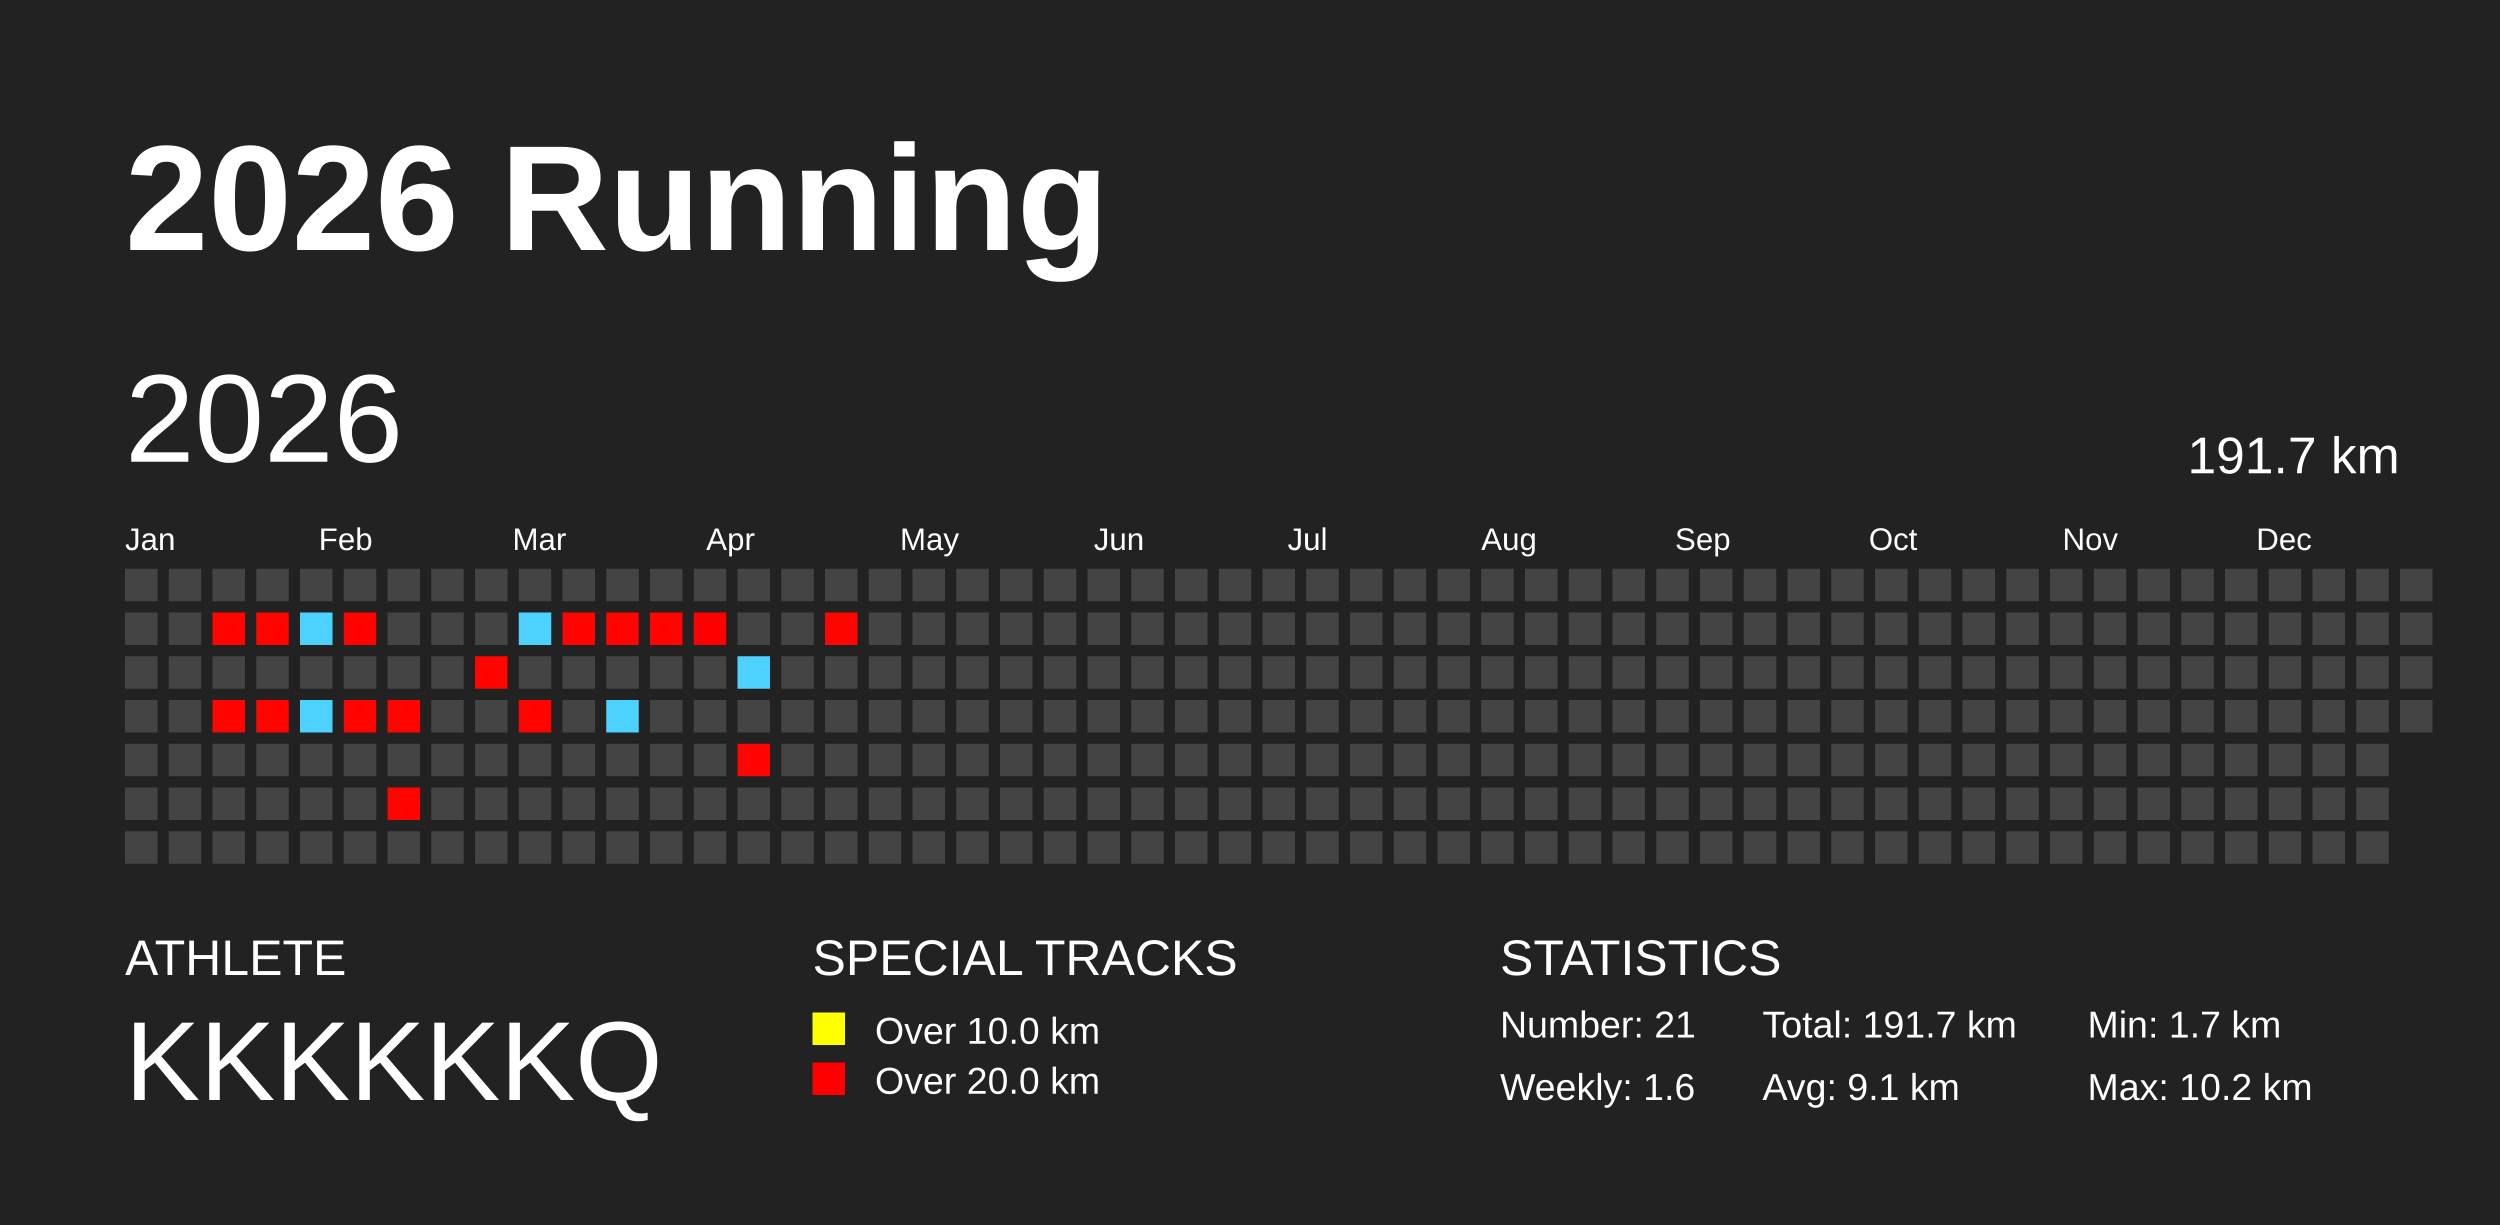
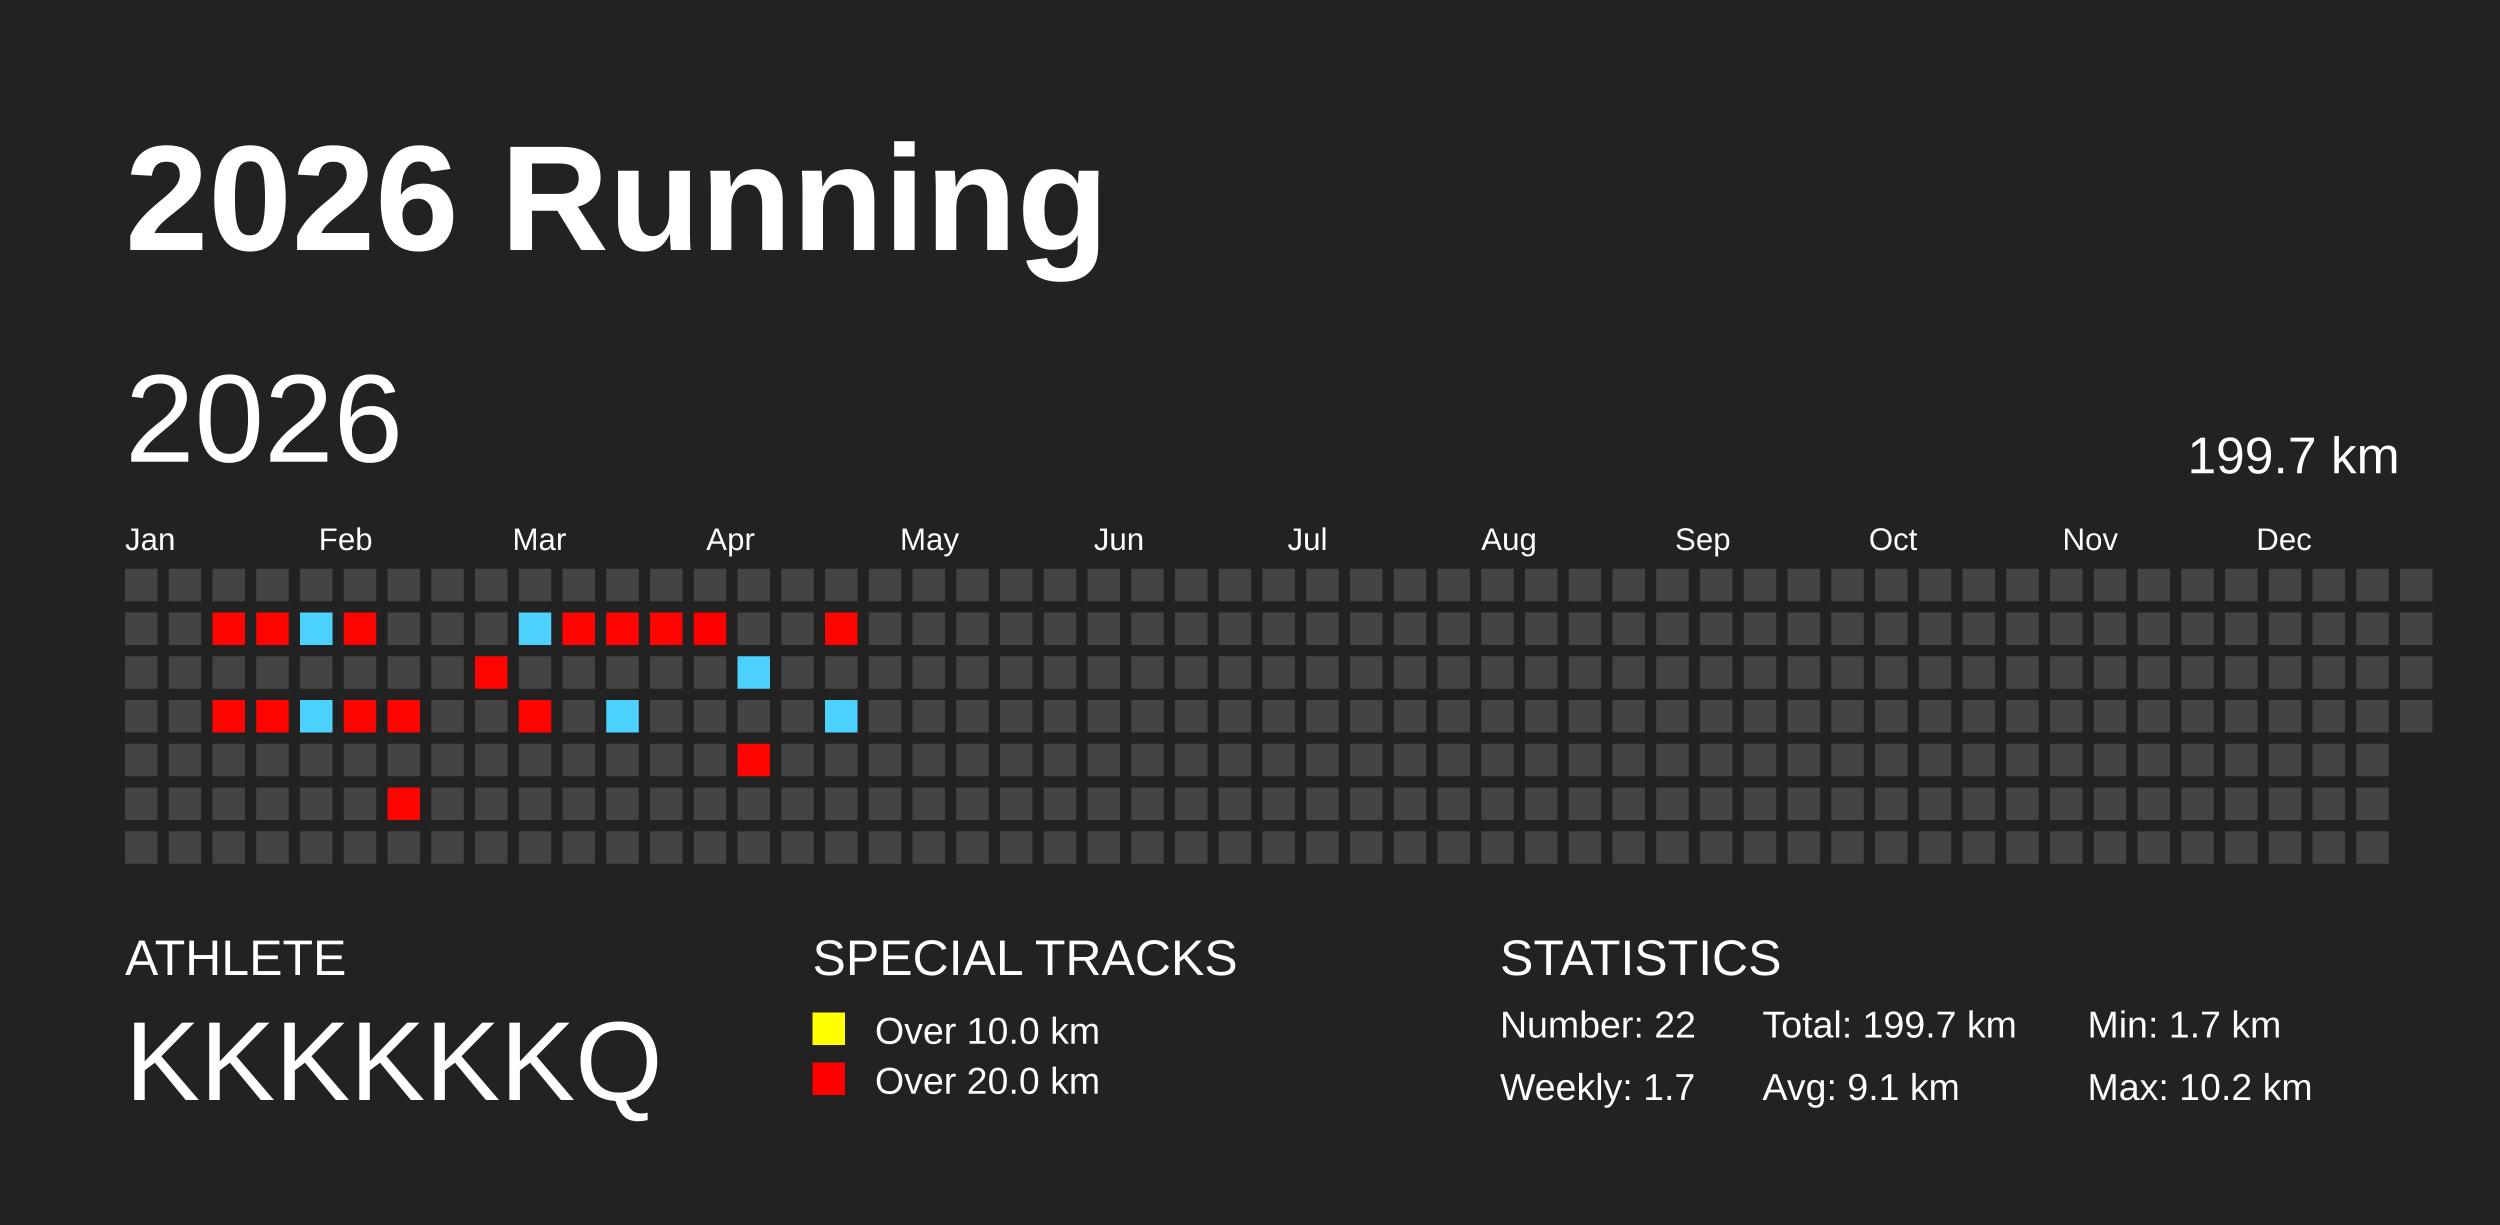
<svg xmlns="http://www.w3.org/2000/svg" baseProfile="full" height="98mm" version="1.1" viewBox="0,0,200,98" width="200mm">
  <defs />
  <rect fill="#222222" height="98" width="200" x="0" y="0" />
  <text fill="#FFFFFF" style="font-size:12px; font-family:Arial; font-weight:bold;" x="10" y="20">2026 Running</text>
  <text fill="#FFFFFF" style="font-size:4px; font-family:Arial" x="10" y="78">ATHLETE</text>
  <text fill="#FFFFFF" style="font-size:9px; font-family:Arial" x="10" y="88">KKKKKKQ</text>
  <text fill="#FFFFFF" style="font-size:4px; font-family:Arial" x="65" y="78">SPECIAL TRACKS</text>
  <rect fill="yellow" height="2.6" width="2.6" x="65" y="81" />
  <text fill="#FFFFFF" style="font-size:3px; font-family:Arial" x="70" y="83.5">Over 10.0 km</text>
  <rect fill="red" height="2.6" width="2.6" x="65" y="85" />
  <text fill="#FFFFFF" style="font-size:3px; font-family:Arial" x="70" y="87.5">Over 20.0 km</text>
  <text fill="#FFFFFF" style="font-size:4px; font-family:Arial" x="120" y="78">STATISTICS</text>
-   <text fill="#FFFFFF" style="font-size:3px; font-family:Arial" x="120" y="83">Number: 21</text>
-   <text fill="#FFFFFF" style="font-size:3px; font-family:Arial" x="120" y="88">Weekly: 1.6</text>
-   <text fill="#FFFFFF" style="font-size:3px; font-family:Arial" x="141" y="83">Total: 191.7 km</text>
+   <text fill="#FFFFFF" style="font-size:3px; font-family:Arial" x="120" y="83">Number: 22</text>
+   <text fill="#FFFFFF" style="font-size:3px; font-family:Arial" x="120" y="88">Weekly: 1.7</text>
+   <text fill="#FFFFFF" style="font-size:3px; font-family:Arial" x="141" y="83">Total: 199.7 km</text>
  <text fill="#FFFFFF" style="font-size:3px; font-family:Arial" x="141" y="88">Avg: 9.1 km</text>
  <text fill="#FFFFFF" style="font-size:3px; font-family:Arial" x="167" y="83">Min: 1.7 km</text>
  <text fill="#FFFFFF" style="font-size:3px; font-family:Arial" x="167" y="88">Max: 10.2 km</text>
  <text dominant-baseline="hanging" fill="#FFFFFF" style="font-size:10.0px; font-family:Arial;" x="10" y="30">2026</text>
-   <text dominant-baseline="hanging" fill="#FFFFFF" style="font-size:4.125px; font-family:Arial;" x="175" y="35">191.7 km</text>
+   <text dominant-baseline="hanging" fill="#FFFFFF" style="font-size:4.125px; font-family:Arial;" x="175" y="35">199.7 km</text>
  <text fill="#FFFFFF" style="font-size:2.5px; font-family:Arial" x="10.0" y="44">Jan</text>
  <text fill="#FFFFFF" style="font-size:2.5px; font-family:Arial" x="25.5" y="44">Feb</text>
  <text fill="#FFFFFF" style="font-size:2.5px; font-family:Arial" x="41.0" y="44">Mar</text>
  <text fill="#FFFFFF" style="font-size:2.5px; font-family:Arial" x="56.5" y="44">Apr</text>
  <text fill="#FFFFFF" style="font-size:2.5px; font-family:Arial" x="72.0" y="44">May</text>
  <text fill="#FFFFFF" style="font-size:2.5px; font-family:Arial" x="87.5" y="44">Jun</text>
  <text fill="#FFFFFF" style="font-size:2.5px; font-family:Arial" x="103.0" y="44">Jul</text>
  <text fill="#FFFFFF" style="font-size:2.5px; font-family:Arial" x="118.5" y="44">Aug</text>
  <text fill="#FFFFFF" style="font-size:2.5px; font-family:Arial" x="134.0" y="44">Sep</text>
  <text fill="#FFFFFF" style="font-size:2.5px; font-family:Arial" x="149.5" y="44">Oct</text>
  <text fill="#FFFFFF" style="font-size:2.5px; font-family:Arial" x="165.0" y="44">Nov</text>
  <text fill="#FFFFFF" style="font-size:2.5px; font-family:Arial" x="180.5" y="44">Dec</text>
  <rect fill="#444444" height="2.6" width="2.6" x="10.0" y="45.5" />
  <rect fill="#444444" height="2.6" width="2.6" x="10.0" y="49.0" />
  <rect fill="#444444" height="2.6" width="2.6" x="10.0" y="52.5" />
  <rect fill="#444444" height="2.6" width="2.6" x="10.0" y="56.0" />
  <rect fill="#444444" height="2.6" width="2.6" x="10.0" y="59.5" />
  <rect fill="#444444" height="2.6" width="2.6" x="10.0" y="63.0" />
  <rect fill="#444444" height="2.6" width="2.6" x="10.0" y="66.5" />
  <rect fill="#444444" height="2.6" width="2.6" x="13.5" y="45.5" />
  <rect fill="#444444" height="2.6" width="2.6" x="13.5" y="49.0" />
  <rect fill="#444444" height="2.6" width="2.6" x="13.5" y="52.5" />
  <rect fill="#444444" height="2.6" width="2.6" x="13.5" y="56.0" />
  <rect fill="#444444" height="2.6" width="2.6" x="13.5" y="59.5" />
  <rect fill="#444444" height="2.6" width="2.6" x="13.5" y="63.0" />
  <rect fill="#444444" height="2.6" width="2.6" x="13.5" y="66.5" />
  <rect fill="#444444" height="2.6" width="2.6" x="17.0" y="45.5" />
  <rect fill="#ff0400" height="2.6" width="2.6" x="17.0" y="49.0" />
  <rect fill="#444444" height="2.6" width="2.6" x="17.0" y="52.5" />
  <rect fill="#ff0400" height="2.6" width="2.6" x="17.0" y="56.0" />
  <rect fill="#444444" height="2.6" width="2.6" x="17.0" y="59.5" />
  <rect fill="#444444" height="2.6" width="2.6" x="17.0" y="63.0" />
  <rect fill="#444444" height="2.6" width="2.6" x="17.0" y="66.5" />
  <rect fill="#444444" height="2.6" width="2.6" x="20.5" y="45.5" />
  <rect fill="#ff0400" height="2.6" width="2.6" x="20.5" y="49.0" />
  <rect fill="#444444" height="2.6" width="2.6" x="20.5" y="52.5" />
  <rect fill="#ff0400" height="2.6" width="2.6" x="20.5" y="56.0" />
  <rect fill="#444444" height="2.6" width="2.6" x="20.5" y="59.5" />
  <rect fill="#444444" height="2.6" width="2.6" x="20.5" y="63.0" />
  <rect fill="#444444" height="2.6" width="2.6" x="20.5" y="66.5" />
  <rect fill="#444444" height="2.6" width="2.6" x="24.0" y="45.5" />
  <rect fill="#4dd2ff" height="2.6" width="2.6" x="24.0" y="49.0" />
  <rect fill="#444444" height="2.6" width="2.6" x="24.0" y="52.5" />
  <rect fill="#4dd2ff" height="2.6" width="2.6" x="24.0" y="56.0" />
  <rect fill="#444444" height="2.6" width="2.6" x="24.0" y="59.5" />
  <rect fill="#444444" height="2.6" width="2.6" x="24.0" y="63.0" />
  <rect fill="#444444" height="2.6" width="2.6" x="24.0" y="66.5" />
  <rect fill="#444444" height="2.6" width="2.6" x="27.5" y="45.5" />
  <rect fill="#ff0300" height="2.6" width="2.6" x="27.5" y="49.0" />
  <rect fill="#444444" height="2.6" width="2.6" x="27.5" y="52.5" />
  <rect fill="#ff0400" height="2.6" width="2.6" x="27.5" y="56.0" />
  <rect fill="#444444" height="2.6" width="2.6" x="27.5" y="59.5" />
  <rect fill="#444444" height="2.6" width="2.6" x="27.5" y="63.0" />
  <rect fill="#444444" height="2.6" width="2.6" x="27.5" y="66.5" />
  <rect fill="#444444" height="2.6" width="2.6" x="31.0" y="45.5" />
  <rect fill="#444444" height="2.6" width="2.6" x="31.0" y="49.0" />
  <rect fill="#444444" height="2.6" width="2.6" x="31.0" y="52.5" />
  <rect fill="#ff0400" height="2.6" width="2.6" x="31.0" y="56.0" />
  <rect fill="#444444" height="2.6" width="2.6" x="31.0" y="59.5" />
  <rect fill="#ff0400" height="2.6" width="2.6" x="31.0" y="63.0" />
  <rect fill="#444444" height="2.6" width="2.6" x="31.0" y="66.5" />
  <rect fill="#444444" height="2.6" width="2.6" x="34.5" y="45.5" />
  <rect fill="#444444" height="2.6" width="2.6" x="34.5" y="49.0" />
  <rect fill="#444444" height="2.6" width="2.6" x="34.5" y="52.5" />
  <rect fill="#444444" height="2.6" width="2.6" x="34.5" y="56.0" />
  <rect fill="#444444" height="2.6" width="2.6" x="34.5" y="59.5" />
  <rect fill="#444444" height="2.6" width="2.6" x="34.5" y="63.0" />
  <rect fill="#444444" height="2.6" width="2.6" x="34.5" y="66.5" />
  <rect fill="#444444" height="2.6" width="2.6" x="38.0" y="45.5" />
  <rect fill="#444444" height="2.6" width="2.6" x="38.0" y="49.0" />
  <rect fill="#ff0400" height="2.6" width="2.6" x="38.0" y="52.5" />
  <rect fill="#444444" height="2.6" width="2.6" x="38.0" y="56.0" />
  <rect fill="#444444" height="2.6" width="2.6" x="38.0" y="59.5" />
  <rect fill="#444444" height="2.6" width="2.6" x="38.0" y="63.0" />
  <rect fill="#444444" height="2.6" width="2.6" x="38.0" y="66.5" />
  <rect fill="#444444" height="2.6" width="2.6" x="41.5" y="45.5" />
  <rect fill="#4dd2ff" height="2.6" width="2.6" x="41.5" y="49.0" />
  <rect fill="#444444" height="2.6" width="2.6" x="41.5" y="52.5" />
  <rect fill="#ff0400" height="2.6" width="2.6" x="41.5" y="56.0" />
  <rect fill="#444444" height="2.6" width="2.6" x="41.5" y="59.5" />
  <rect fill="#444444" height="2.6" width="2.6" x="41.5" y="63.0" />
  <rect fill="#444444" height="2.6" width="2.6" x="41.5" y="66.5" />
  <rect fill="#444444" height="2.6" width="2.6" x="45.0" y="45.5" />
  <rect fill="#ff0400" height="2.6" width="2.6" x="45.0" y="49.0" />
  <rect fill="#444444" height="2.6" width="2.6" x="45.0" y="52.5" />
  <rect fill="#444444" height="2.6" width="2.6" x="45.0" y="56.0" />
  <rect fill="#444444" height="2.6" width="2.6" x="45.0" y="59.5" />
  <rect fill="#444444" height="2.6" width="2.6" x="45.0" y="63.0" />
  <rect fill="#444444" height="2.6" width="2.6" x="45.0" y="66.5" />
  <rect fill="#444444" height="2.6" width="2.6" x="48.5" y="45.5" />
  <rect fill="#ff0400" height="2.6" width="2.6" x="48.5" y="49.0" />
  <rect fill="#444444" height="2.6" width="2.6" x="48.5" y="52.5" />
  <rect fill="#4dd2ff" height="2.6" width="2.6" x="48.5" y="56.0" />
  <rect fill="#444444" height="2.6" width="2.6" x="48.5" y="59.5" />
  <rect fill="#444444" height="2.6" width="2.6" x="48.5" y="63.0" />
  <rect fill="#444444" height="2.6" width="2.6" x="48.5" y="66.5" />
  <rect fill="#444444" height="2.6" width="2.6" x="52.0" y="45.5" />
  <rect fill="#ff0400" height="2.6" width="2.6" x="52.0" y="49.0" />
  <rect fill="#444444" height="2.6" width="2.6" x="52.0" y="52.5" />
  <rect fill="#444444" height="2.6" width="2.6" x="52.0" y="56.0" />
  <rect fill="#444444" height="2.6" width="2.6" x="52.0" y="59.5" />
  <rect fill="#444444" height="2.6" width="2.6" x="52.0" y="63.0" />
  <rect fill="#444444" height="2.6" width="2.6" x="52.0" y="66.5" />
  <rect fill="#444444" height="2.6" width="2.6" x="55.5" y="45.5" />
  <rect fill="#ff0000" height="2.6" width="2.6" x="55.5" y="49.0" />
  <rect fill="#444444" height="2.6" width="2.6" x="55.5" y="52.5" />
  <rect fill="#444444" height="2.6" width="2.6" x="55.5" y="56.0" />
  <rect fill="#444444" height="2.6" width="2.6" x="55.5" y="59.5" />
  <rect fill="#444444" height="2.6" width="2.6" x="55.5" y="63.0" />
  <rect fill="#444444" height="2.6" width="2.6" x="55.5" y="66.5" />
  <rect fill="#444444" height="2.6" width="2.6" x="59.0" y="45.5" />
  <rect fill="#444444" height="2.6" width="2.6" x="59.0" y="49.0" />
  <rect fill="#4dd2ff" height="2.6" width="2.6" x="59.0" y="52.5" />
  <rect fill="#444444" height="2.6" width="2.6" x="59.0" y="56.0" />
  <rect fill="#ff0400" height="2.6" width="2.6" x="59.0" y="59.5" />
  <rect fill="#444444" height="2.6" width="2.6" x="59.0" y="63.0" />
  <rect fill="#444444" height="2.6" width="2.6" x="59.0" y="66.5" />
  <rect fill="#444444" height="2.6" width="2.6" x="62.5" y="45.5" />
  <rect fill="#444444" height="2.6" width="2.6" x="62.5" y="49.0" />
  <rect fill="#444444" height="2.6" width="2.6" x="62.5" y="52.5" />
  <rect fill="#444444" height="2.6" width="2.6" x="62.5" y="56.0" />
  <rect fill="#444444" height="2.6" width="2.6" x="62.5" y="59.5" />
  <rect fill="#444444" height="2.6" width="2.6" x="62.5" y="63.0" />
  <rect fill="#444444" height="2.6" width="2.6" x="62.5" y="66.5" />
  <rect fill="#444444" height="2.6" width="2.6" x="66.0" y="45.5" />
  <rect fill="#ff0500" height="2.6" width="2.6" x="66.0" y="49.0" />
  <rect fill="#444444" height="2.6" width="2.6" x="66.0" y="52.5" />
-   <rect fill="#444444" height="2.6" width="2.6" x="66.0" y="56.0" />
+   <rect fill="#4dd2ff" height="2.6" width="2.6" x="66.0" y="56.0" />
  <rect fill="#444444" height="2.6" width="2.6" x="66.0" y="59.5" />
  <rect fill="#444444" height="2.6" width="2.6" x="66.0" y="63.0" />
  <rect fill="#444444" height="2.6" width="2.6" x="66.0" y="66.5" />
  <rect fill="#444444" height="2.6" width="2.6" x="69.5" y="45.5" />
  <rect fill="#444444" height="2.6" width="2.6" x="69.5" y="49.0" />
  <rect fill="#444444" height="2.6" width="2.6" x="69.5" y="52.5" />
  <rect fill="#444444" height="2.6" width="2.6" x="69.5" y="56.0" />
  <rect fill="#444444" height="2.6" width="2.6" x="69.5" y="59.5" />
  <rect fill="#444444" height="2.6" width="2.6" x="69.5" y="63.0" />
  <rect fill="#444444" height="2.6" width="2.6" x="69.5" y="66.5" />
  <rect fill="#444444" height="2.6" width="2.6" x="73.0" y="45.5" />
  <rect fill="#444444" height="2.6" width="2.6" x="73.0" y="49.0" />
  <rect fill="#444444" height="2.6" width="2.6" x="73.0" y="52.5" />
  <rect fill="#444444" height="2.6" width="2.6" x="73.0" y="56.0" />
  <rect fill="#444444" height="2.6" width="2.6" x="73.0" y="59.5" />
  <rect fill="#444444" height="2.6" width="2.6" x="73.0" y="63.0" />
  <rect fill="#444444" height="2.6" width="2.6" x="73.0" y="66.5" />
  <rect fill="#444444" height="2.6" width="2.6" x="76.5" y="45.5" />
  <rect fill="#444444" height="2.6" width="2.6" x="76.5" y="49.0" />
  <rect fill="#444444" height="2.6" width="2.6" x="76.5" y="52.5" />
  <rect fill="#444444" height="2.6" width="2.6" x="76.5" y="56.0" />
  <rect fill="#444444" height="2.6" width="2.6" x="76.5" y="59.5" />
  <rect fill="#444444" height="2.6" width="2.6" x="76.5" y="63.0" />
  <rect fill="#444444" height="2.6" width="2.6" x="76.5" y="66.5" />
  <rect fill="#444444" height="2.6" width="2.6" x="80.0" y="45.5" />
  <rect fill="#444444" height="2.6" width="2.6" x="80.0" y="49.0" />
  <rect fill="#444444" height="2.6" width="2.6" x="80.0" y="52.5" />
  <rect fill="#444444" height="2.6" width="2.6" x="80.0" y="56.0" />
  <rect fill="#444444" height="2.6" width="2.6" x="80.0" y="59.5" />
  <rect fill="#444444" height="2.6" width="2.6" x="80.0" y="63.0" />
  <rect fill="#444444" height="2.6" width="2.6" x="80.0" y="66.5" />
  <rect fill="#444444" height="2.6" width="2.6" x="83.5" y="45.5" />
  <rect fill="#444444" height="2.6" width="2.6" x="83.5" y="49.0" />
  <rect fill="#444444" height="2.6" width="2.6" x="83.5" y="52.5" />
  <rect fill="#444444" height="2.6" width="2.6" x="83.5" y="56.0" />
  <rect fill="#444444" height="2.6" width="2.6" x="83.5" y="59.5" />
  <rect fill="#444444" height="2.6" width="2.6" x="83.5" y="63.0" />
  <rect fill="#444444" height="2.6" width="2.6" x="83.5" y="66.5" />
  <rect fill="#444444" height="2.6" width="2.6" x="87.0" y="45.5" />
  <rect fill="#444444" height="2.6" width="2.6" x="87.0" y="49.0" />
  <rect fill="#444444" height="2.6" width="2.6" x="87.0" y="52.5" />
  <rect fill="#444444" height="2.6" width="2.6" x="87.0" y="56.0" />
  <rect fill="#444444" height="2.6" width="2.6" x="87.0" y="59.5" />
  <rect fill="#444444" height="2.6" width="2.6" x="87.0" y="63.0" />
  <rect fill="#444444" height="2.6" width="2.6" x="87.0" y="66.5" />
  <rect fill="#444444" height="2.6" width="2.6" x="90.5" y="45.5" />
  <rect fill="#444444" height="2.6" width="2.6" x="90.5" y="49.0" />
  <rect fill="#444444" height="2.6" width="2.6" x="90.5" y="52.5" />
  <rect fill="#444444" height="2.6" width="2.6" x="90.5" y="56.0" />
  <rect fill="#444444" height="2.6" width="2.6" x="90.5" y="59.5" />
  <rect fill="#444444" height="2.6" width="2.6" x="90.5" y="63.0" />
  <rect fill="#444444" height="2.6" width="2.6" x="90.5" y="66.5" />
  <rect fill="#444444" height="2.6" width="2.6" x="94.0" y="45.5" />
  <rect fill="#444444" height="2.6" width="2.6" x="94.0" y="49.0" />
  <rect fill="#444444" height="2.6" width="2.6" x="94.0" y="52.5" />
  <rect fill="#444444" height="2.6" width="2.6" x="94.0" y="56.0" />
  <rect fill="#444444" height="2.6" width="2.6" x="94.0" y="59.5" />
  <rect fill="#444444" height="2.6" width="2.6" x="94.0" y="63.0" />
  <rect fill="#444444" height="2.6" width="2.6" x="94.0" y="66.5" />
  <rect fill="#444444" height="2.6" width="2.6" x="97.5" y="45.5" />
  <rect fill="#444444" height="2.6" width="2.6" x="97.5" y="49.0" />
  <rect fill="#444444" height="2.6" width="2.6" x="97.5" y="52.5" />
  <rect fill="#444444" height="2.6" width="2.6" x="97.5" y="56.0" />
  <rect fill="#444444" height="2.6" width="2.6" x="97.5" y="59.5" />
  <rect fill="#444444" height="2.6" width="2.6" x="97.5" y="63.0" />
  <rect fill="#444444" height="2.6" width="2.6" x="97.5" y="66.5" />
  <rect fill="#444444" height="2.6" width="2.6" x="101.0" y="45.5" />
  <rect fill="#444444" height="2.6" width="2.6" x="101.0" y="49.0" />
  <rect fill="#444444" height="2.6" width="2.6" x="101.0" y="52.5" />
  <rect fill="#444444" height="2.6" width="2.6" x="101.0" y="56.0" />
  <rect fill="#444444" height="2.6" width="2.6" x="101.0" y="59.5" />
  <rect fill="#444444" height="2.6" width="2.6" x="101.0" y="63.0" />
  <rect fill="#444444" height="2.6" width="2.6" x="101.0" y="66.5" />
  <rect fill="#444444" height="2.6" width="2.6" x="104.5" y="45.5" />
  <rect fill="#444444" height="2.6" width="2.6" x="104.5" y="49.0" />
  <rect fill="#444444" height="2.6" width="2.6" x="104.5" y="52.5" />
  <rect fill="#444444" height="2.6" width="2.6" x="104.5" y="56.0" />
  <rect fill="#444444" height="2.6" width="2.6" x="104.5" y="59.5" />
  <rect fill="#444444" height="2.6" width="2.6" x="104.5" y="63.0" />
  <rect fill="#444444" height="2.6" width="2.6" x="104.5" y="66.5" />
  <rect fill="#444444" height="2.6" width="2.6" x="108.0" y="45.5" />
  <rect fill="#444444" height="2.6" width="2.6" x="108.0" y="49.0" />
  <rect fill="#444444" height="2.6" width="2.6" x="108.0" y="52.5" />
  <rect fill="#444444" height="2.6" width="2.6" x="108.0" y="56.0" />
  <rect fill="#444444" height="2.6" width="2.6" x="108.0" y="59.5" />
  <rect fill="#444444" height="2.6" width="2.6" x="108.0" y="63.0" />
  <rect fill="#444444" height="2.6" width="2.6" x="108.0" y="66.5" />
  <rect fill="#444444" height="2.6" width="2.6" x="111.5" y="45.5" />
  <rect fill="#444444" height="2.6" width="2.6" x="111.5" y="49.0" />
  <rect fill="#444444" height="2.6" width="2.6" x="111.5" y="52.5" />
  <rect fill="#444444" height="2.6" width="2.6" x="111.5" y="56.0" />
  <rect fill="#444444" height="2.6" width="2.6" x="111.5" y="59.5" />
  <rect fill="#444444" height="2.6" width="2.6" x="111.5" y="63.0" />
  <rect fill="#444444" height="2.6" width="2.6" x="111.5" y="66.5" />
  <rect fill="#444444" height="2.6" width="2.6" x="115.0" y="45.5" />
  <rect fill="#444444" height="2.6" width="2.6" x="115.0" y="49.0" />
  <rect fill="#444444" height="2.6" width="2.6" x="115.0" y="52.5" />
  <rect fill="#444444" height="2.6" width="2.6" x="115.0" y="56.0" />
  <rect fill="#444444" height="2.6" width="2.6" x="115.0" y="59.5" />
  <rect fill="#444444" height="2.6" width="2.6" x="115.0" y="63.0" />
  <rect fill="#444444" height="2.6" width="2.6" x="115.0" y="66.5" />
  <rect fill="#444444" height="2.6" width="2.6" x="118.5" y="45.5" />
  <rect fill="#444444" height="2.6" width="2.6" x="118.5" y="49.0" />
  <rect fill="#444444" height="2.6" width="2.6" x="118.5" y="52.5" />
  <rect fill="#444444" height="2.6" width="2.6" x="118.5" y="56.0" />
  <rect fill="#444444" height="2.6" width="2.6" x="118.5" y="59.5" />
  <rect fill="#444444" height="2.6" width="2.6" x="118.5" y="63.0" />
  <rect fill="#444444" height="2.6" width="2.6" x="118.5" y="66.5" />
  <rect fill="#444444" height="2.6" width="2.6" x="122.0" y="45.5" />
  <rect fill="#444444" height="2.6" width="2.6" x="122.0" y="49.0" />
  <rect fill="#444444" height="2.6" width="2.6" x="122.0" y="52.5" />
  <rect fill="#444444" height="2.6" width="2.6" x="122.0" y="56.0" />
  <rect fill="#444444" height="2.6" width="2.6" x="122.0" y="59.5" />
  <rect fill="#444444" height="2.6" width="2.6" x="122.0" y="63.0" />
  <rect fill="#444444" height="2.6" width="2.6" x="122.0" y="66.5" />
  <rect fill="#444444" height="2.6" width="2.6" x="125.5" y="45.5" />
  <rect fill="#444444" height="2.6" width="2.6" x="125.5" y="49.0" />
  <rect fill="#444444" height="2.6" width="2.6" x="125.5" y="52.5" />
  <rect fill="#444444" height="2.6" width="2.6" x="125.5" y="56.0" />
  <rect fill="#444444" height="2.6" width="2.6" x="125.5" y="59.5" />
  <rect fill="#444444" height="2.6" width="2.6" x="125.5" y="63.0" />
  <rect fill="#444444" height="2.6" width="2.6" x="125.5" y="66.5" />
  <rect fill="#444444" height="2.6" width="2.6" x="129.0" y="45.5" />
  <rect fill="#444444" height="2.6" width="2.6" x="129.0" y="49.0" />
  <rect fill="#444444" height="2.6" width="2.6" x="129.0" y="52.5" />
  <rect fill="#444444" height="2.6" width="2.6" x="129.0" y="56.0" />
  <rect fill="#444444" height="2.6" width="2.6" x="129.0" y="59.5" />
  <rect fill="#444444" height="2.6" width="2.6" x="129.0" y="63.0" />
  <rect fill="#444444" height="2.6" width="2.6" x="129.0" y="66.5" />
  <rect fill="#444444" height="2.6" width="2.6" x="132.5" y="45.5" />
  <rect fill="#444444" height="2.6" width="2.6" x="132.5" y="49.0" />
  <rect fill="#444444" height="2.6" width="2.6" x="132.5" y="52.5" />
  <rect fill="#444444" height="2.6" width="2.6" x="132.5" y="56.0" />
  <rect fill="#444444" height="2.6" width="2.6" x="132.5" y="59.5" />
  <rect fill="#444444" height="2.6" width="2.6" x="132.5" y="63.0" />
  <rect fill="#444444" height="2.6" width="2.6" x="132.5" y="66.5" />
  <rect fill="#444444" height="2.6" width="2.6" x="136.0" y="45.5" />
  <rect fill="#444444" height="2.6" width="2.6" x="136.0" y="49.0" />
  <rect fill="#444444" height="2.6" width="2.6" x="136.0" y="52.5" />
  <rect fill="#444444" height="2.6" width="2.6" x="136.0" y="56.0" />
  <rect fill="#444444" height="2.6" width="2.6" x="136.0" y="59.5" />
  <rect fill="#444444" height="2.6" width="2.6" x="136.0" y="63.0" />
  <rect fill="#444444" height="2.6" width="2.6" x="136.0" y="66.5" />
  <rect fill="#444444" height="2.6" width="2.6" x="139.5" y="45.5" />
  <rect fill="#444444" height="2.6" width="2.6" x="139.5" y="49.0" />
  <rect fill="#444444" height="2.6" width="2.6" x="139.5" y="52.5" />
  <rect fill="#444444" height="2.6" width="2.6" x="139.5" y="56.0" />
  <rect fill="#444444" height="2.6" width="2.6" x="139.5" y="59.5" />
  <rect fill="#444444" height="2.6" width="2.6" x="139.5" y="63.0" />
  <rect fill="#444444" height="2.6" width="2.6" x="139.5" y="66.5" />
  <rect fill="#444444" height="2.6" width="2.6" x="143.0" y="45.5" />
  <rect fill="#444444" height="2.6" width="2.6" x="143.0" y="49.0" />
  <rect fill="#444444" height="2.6" width="2.6" x="143.0" y="52.5" />
  <rect fill="#444444" height="2.6" width="2.6" x="143.0" y="56.0" />
  <rect fill="#444444" height="2.6" width="2.6" x="143.0" y="59.5" />
  <rect fill="#444444" height="2.6" width="2.6" x="143.0" y="63.0" />
  <rect fill="#444444" height="2.6" width="2.6" x="143.0" y="66.5" />
  <rect fill="#444444" height="2.6" width="2.6" x="146.5" y="45.5" />
  <rect fill="#444444" height="2.6" width="2.6" x="146.5" y="49.0" />
  <rect fill="#444444" height="2.6" width="2.6" x="146.5" y="52.5" />
  <rect fill="#444444" height="2.6" width="2.6" x="146.5" y="56.0" />
  <rect fill="#444444" height="2.6" width="2.6" x="146.5" y="59.5" />
  <rect fill="#444444" height="2.6" width="2.6" x="146.5" y="63.0" />
  <rect fill="#444444" height="2.6" width="2.6" x="146.5" y="66.5" />
  <rect fill="#444444" height="2.6" width="2.6" x="150.0" y="45.5" />
  <rect fill="#444444" height="2.6" width="2.6" x="150.0" y="49.0" />
  <rect fill="#444444" height="2.6" width="2.6" x="150.0" y="52.5" />
  <rect fill="#444444" height="2.6" width="2.6" x="150.0" y="56.0" />
  <rect fill="#444444" height="2.6" width="2.6" x="150.0" y="59.5" />
  <rect fill="#444444" height="2.6" width="2.6" x="150.0" y="63.0" />
  <rect fill="#444444" height="2.6" width="2.6" x="150.0" y="66.5" />
  <rect fill="#444444" height="2.6" width="2.6" x="153.5" y="45.5" />
  <rect fill="#444444" height="2.6" width="2.6" x="153.5" y="49.0" />
  <rect fill="#444444" height="2.6" width="2.6" x="153.5" y="52.5" />
  <rect fill="#444444" height="2.6" width="2.6" x="153.5" y="56.0" />
  <rect fill="#444444" height="2.6" width="2.6" x="153.5" y="59.5" />
  <rect fill="#444444" height="2.6" width="2.6" x="153.5" y="63.0" />
  <rect fill="#444444" height="2.6" width="2.6" x="153.5" y="66.5" />
  <rect fill="#444444" height="2.6" width="2.6" x="157.0" y="45.5" />
  <rect fill="#444444" height="2.6" width="2.6" x="157.0" y="49.0" />
  <rect fill="#444444" height="2.6" width="2.6" x="157.0" y="52.5" />
  <rect fill="#444444" height="2.6" width="2.6" x="157.0" y="56.0" />
  <rect fill="#444444" height="2.6" width="2.6" x="157.0" y="59.5" />
  <rect fill="#444444" height="2.6" width="2.6" x="157.0" y="63.0" />
  <rect fill="#444444" height="2.6" width="2.6" x="157.0" y="66.5" />
  <rect fill="#444444" height="2.6" width="2.6" x="160.5" y="45.5" />
  <rect fill="#444444" height="2.6" width="2.6" x="160.5" y="49.0" />
  <rect fill="#444444" height="2.6" width="2.6" x="160.5" y="52.5" />
  <rect fill="#444444" height="2.6" width="2.6" x="160.5" y="56.0" />
  <rect fill="#444444" height="2.6" width="2.6" x="160.5" y="59.5" />
  <rect fill="#444444" height="2.6" width="2.6" x="160.5" y="63.0" />
  <rect fill="#444444" height="2.6" width="2.6" x="160.5" y="66.5" />
  <rect fill="#444444" height="2.6" width="2.6" x="164.0" y="45.5" />
  <rect fill="#444444" height="2.6" width="2.6" x="164.0" y="49.0" />
  <rect fill="#444444" height="2.6" width="2.6" x="164.0" y="52.5" />
  <rect fill="#444444" height="2.6" width="2.6" x="164.0" y="56.0" />
  <rect fill="#444444" height="2.6" width="2.6" x="164.0" y="59.5" />
  <rect fill="#444444" height="2.6" width="2.6" x="164.0" y="63.0" />
  <rect fill="#444444" height="2.6" width="2.6" x="164.0" y="66.5" />
  <rect fill="#444444" height="2.6" width="2.6" x="167.5" y="45.5" />
  <rect fill="#444444" height="2.6" width="2.6" x="167.5" y="49.0" />
  <rect fill="#444444" height="2.6" width="2.6" x="167.5" y="52.5" />
  <rect fill="#444444" height="2.6" width="2.6" x="167.5" y="56.0" />
  <rect fill="#444444" height="2.6" width="2.6" x="167.5" y="59.5" />
  <rect fill="#444444" height="2.6" width="2.6" x="167.5" y="63.0" />
  <rect fill="#444444" height="2.6" width="2.6" x="167.5" y="66.5" />
  <rect fill="#444444" height="2.6" width="2.6" x="171.0" y="45.5" />
  <rect fill="#444444" height="2.6" width="2.6" x="171.0" y="49.0" />
  <rect fill="#444444" height="2.6" width="2.6" x="171.0" y="52.5" />
  <rect fill="#444444" height="2.6" width="2.6" x="171.0" y="56.0" />
  <rect fill="#444444" height="2.6" width="2.6" x="171.0" y="59.5" />
  <rect fill="#444444" height="2.6" width="2.6" x="171.0" y="63.0" />
  <rect fill="#444444" height="2.6" width="2.6" x="171.0" y="66.5" />
  <rect fill="#444444" height="2.6" width="2.6" x="174.5" y="45.5" />
  <rect fill="#444444" height="2.6" width="2.6" x="174.5" y="49.0" />
  <rect fill="#444444" height="2.6" width="2.6" x="174.5" y="52.5" />
  <rect fill="#444444" height="2.6" width="2.6" x="174.5" y="56.0" />
  <rect fill="#444444" height="2.6" width="2.6" x="174.5" y="59.5" />
  <rect fill="#444444" height="2.6" width="2.6" x="174.5" y="63.0" />
  <rect fill="#444444" height="2.6" width="2.6" x="174.5" y="66.5" />
  <rect fill="#444444" height="2.6" width="2.6" x="178.0" y="45.5" />
  <rect fill="#444444" height="2.6" width="2.6" x="178.0" y="49.0" />
  <rect fill="#444444" height="2.6" width="2.6" x="178.0" y="52.5" />
  <rect fill="#444444" height="2.6" width="2.6" x="178.0" y="56.0" />
  <rect fill="#444444" height="2.6" width="2.6" x="178.0" y="59.5" />
  <rect fill="#444444" height="2.6" width="2.6" x="178.0" y="63.0" />
  <rect fill="#444444" height="2.6" width="2.6" x="178.0" y="66.5" />
  <rect fill="#444444" height="2.6" width="2.6" x="181.5" y="45.5" />
  <rect fill="#444444" height="2.6" width="2.6" x="181.5" y="49.0" />
  <rect fill="#444444" height="2.6" width="2.6" x="181.5" y="52.5" />
  <rect fill="#444444" height="2.6" width="2.6" x="181.5" y="56.0" />
  <rect fill="#444444" height="2.6" width="2.6" x="181.5" y="59.5" />
  <rect fill="#444444" height="2.6" width="2.6" x="181.5" y="63.0" />
  <rect fill="#444444" height="2.6" width="2.6" x="181.5" y="66.5" />
  <rect fill="#444444" height="2.6" width="2.6" x="185.0" y="45.5" />
  <rect fill="#444444" height="2.6" width="2.6" x="185.0" y="49.0" />
  <rect fill="#444444" height="2.6" width="2.6" x="185.0" y="52.5" />
  <rect fill="#444444" height="2.6" width="2.6" x="185.0" y="56.0" />
  <rect fill="#444444" height="2.6" width="2.6" x="185.0" y="59.5" />
  <rect fill="#444444" height="2.6" width="2.6" x="185.0" y="63.0" />
  <rect fill="#444444" height="2.6" width="2.6" x="185.0" y="66.5" />
  <rect fill="#444444" height="2.6" width="2.6" x="188.5" y="45.5" />
  <rect fill="#444444" height="2.6" width="2.6" x="188.5" y="49.0" />
  <rect fill="#444444" height="2.6" width="2.6" x="188.5" y="52.5" />
  <rect fill="#444444" height="2.6" width="2.6" x="188.5" y="56.0" />
  <rect fill="#444444" height="2.6" width="2.6" x="188.5" y="59.5" />
  <rect fill="#444444" height="2.6" width="2.6" x="188.5" y="63.0" />
  <rect fill="#444444" height="2.6" width="2.6" x="188.5" y="66.5" />
  <rect fill="#444444" height="2.6" width="2.6" x="192.0" y="45.5" />
  <rect fill="#444444" height="2.6" width="2.6" x="192.0" y="49.0" />
  <rect fill="#444444" height="2.6" width="2.6" x="192.0" y="52.5" />
  <rect fill="#444444" height="2.6" width="2.6" x="192.0" y="56.0" />
</svg>
